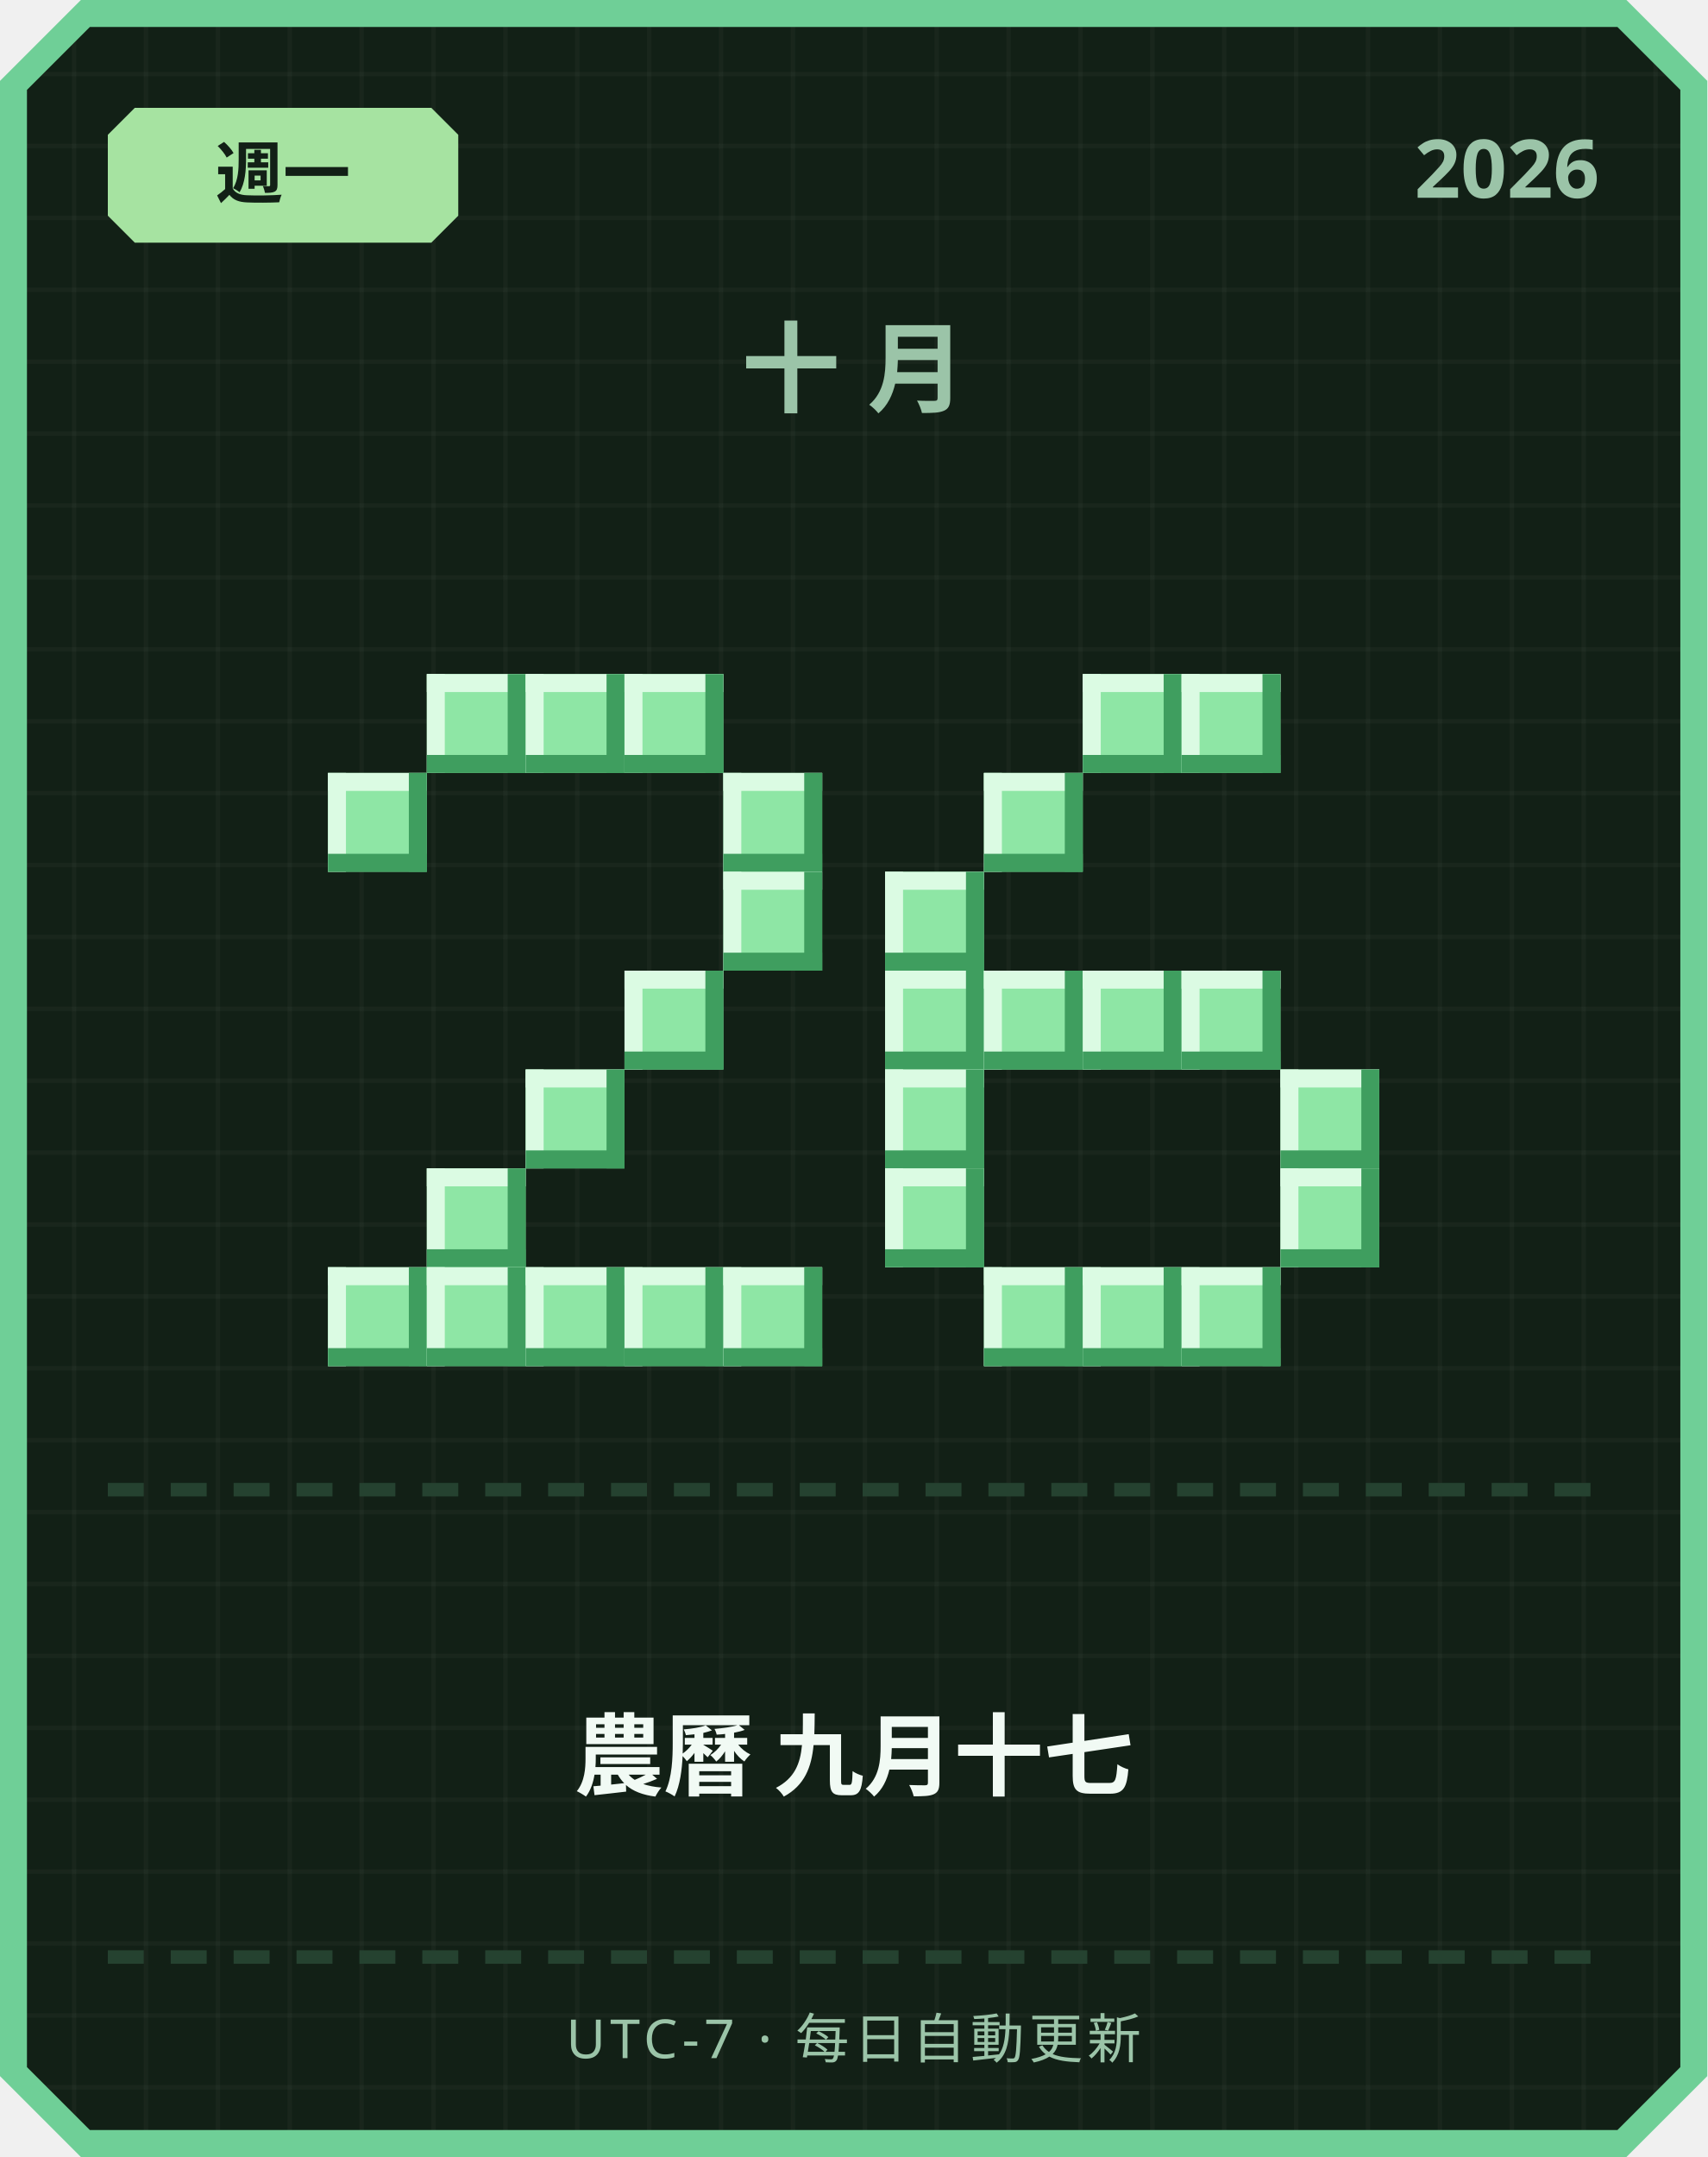
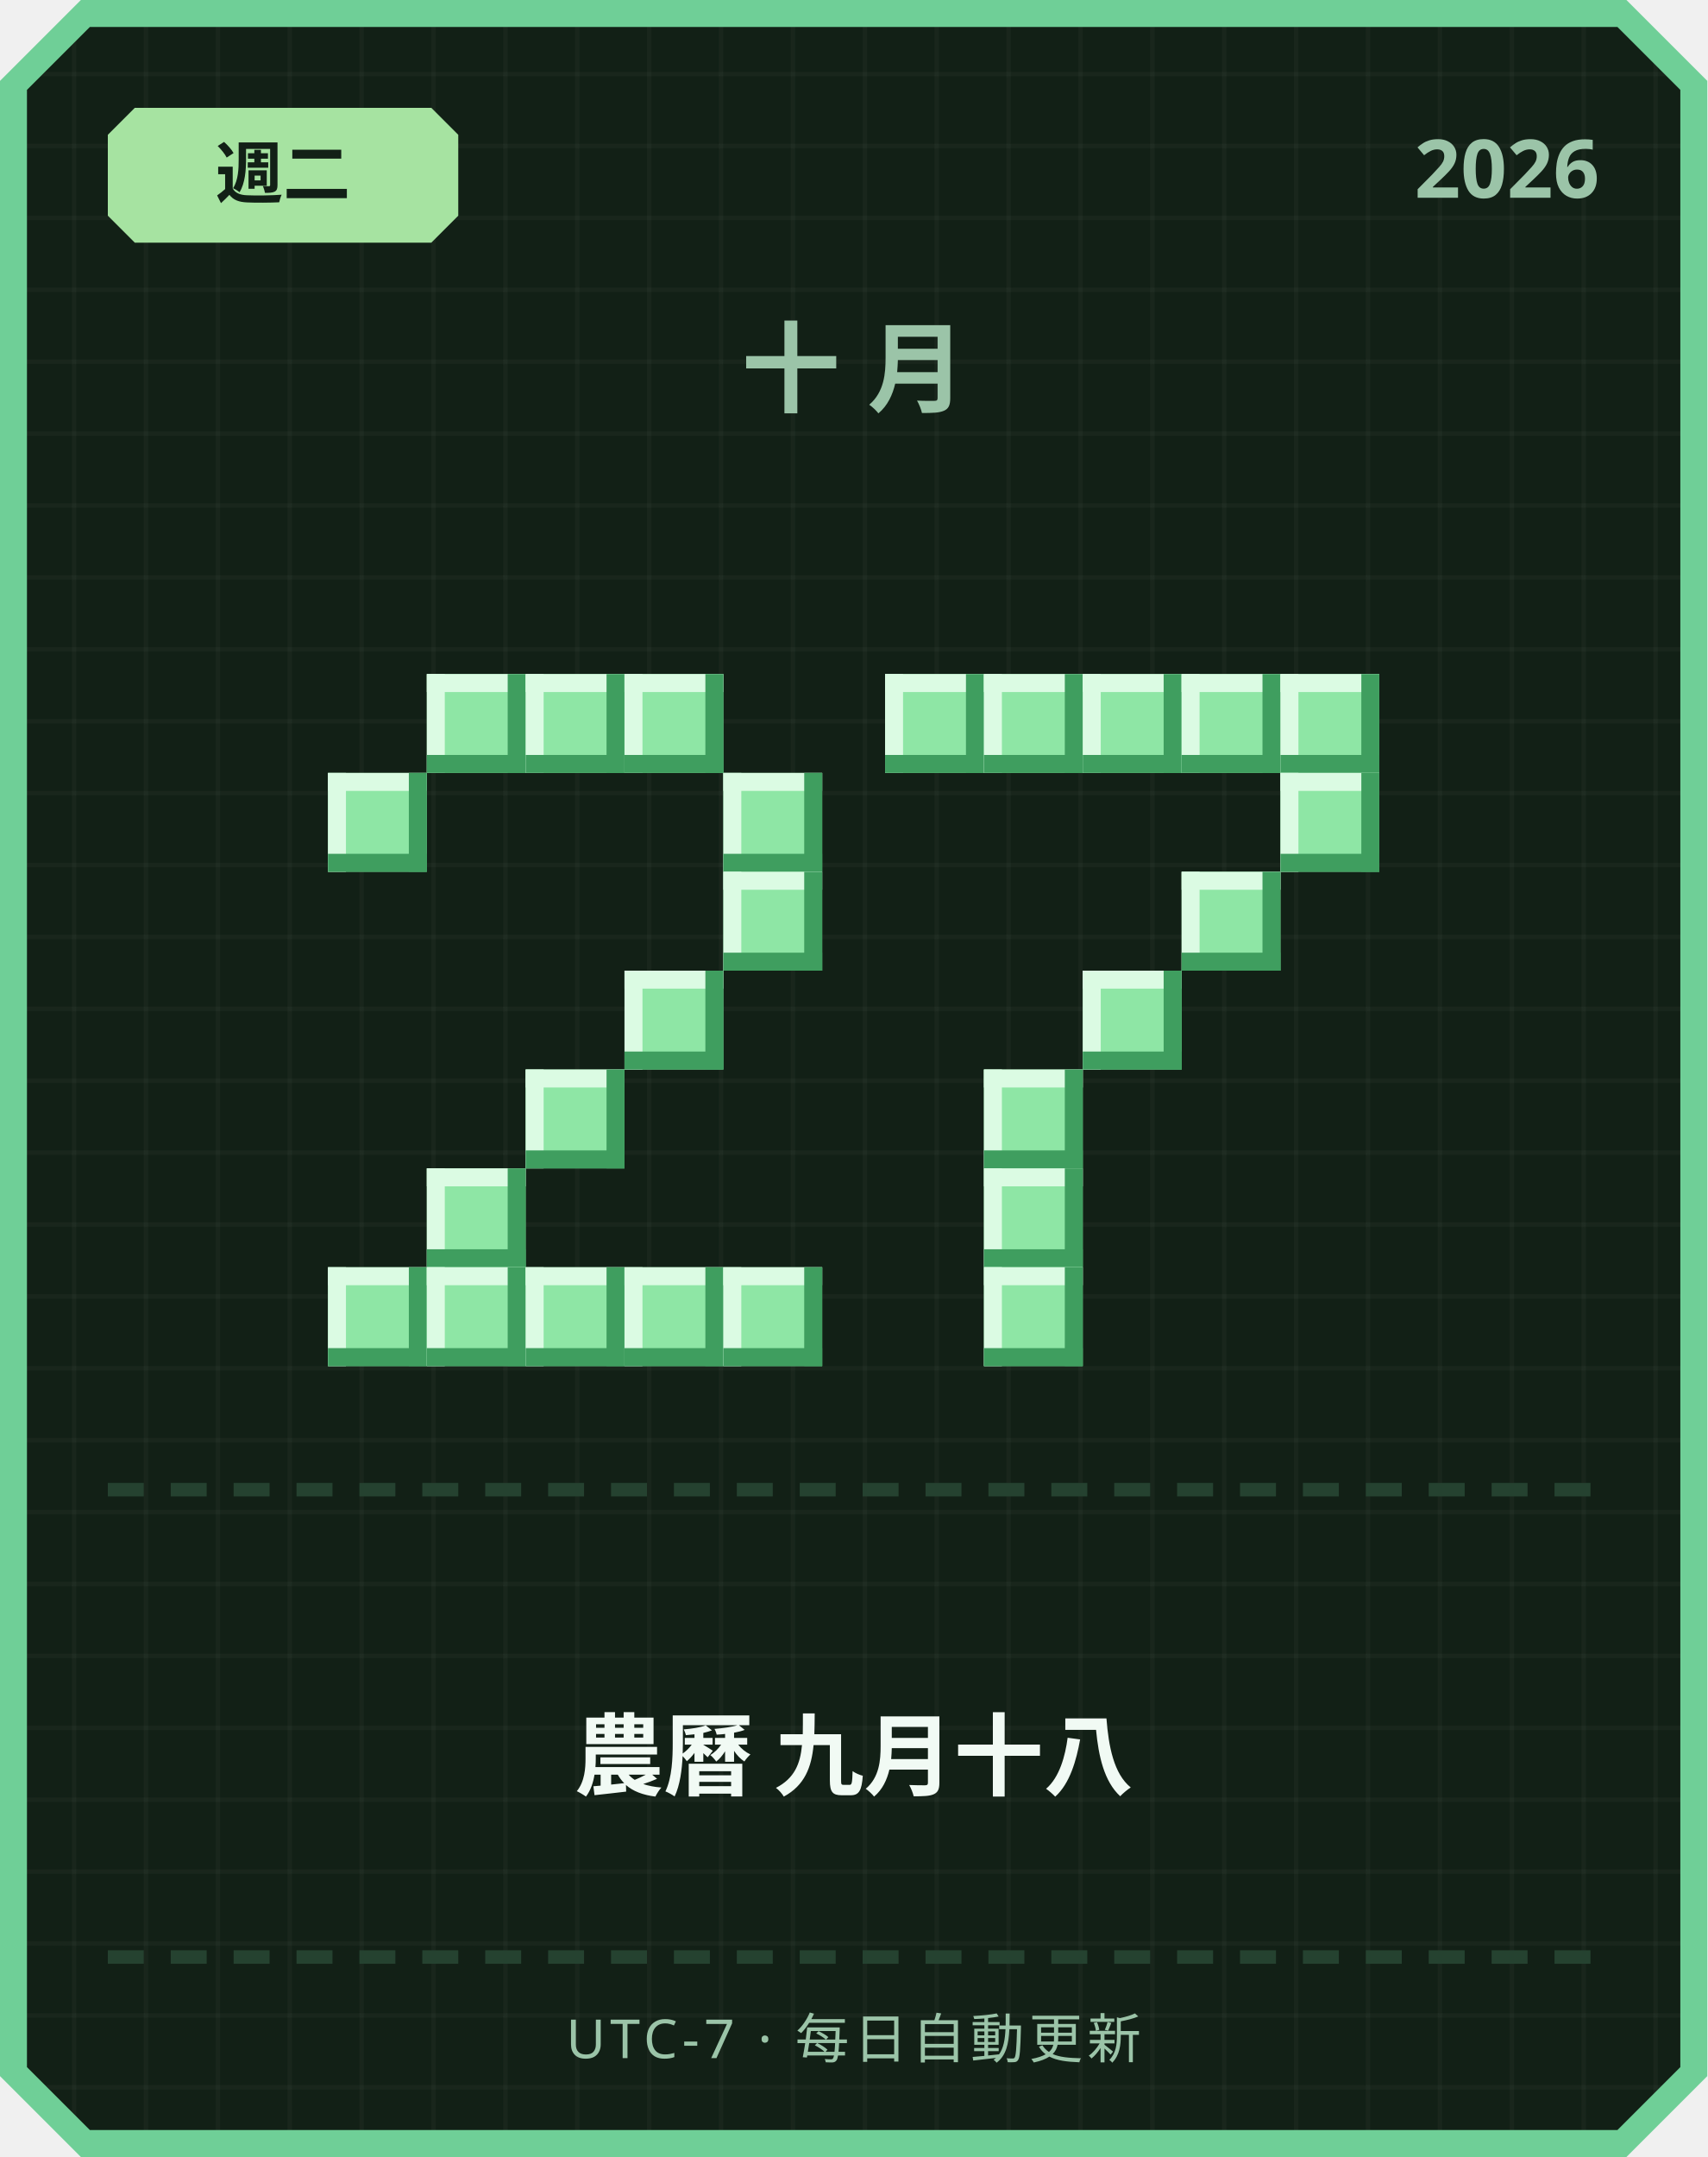
<svg xmlns="http://www.w3.org/2000/svg" width="380" height="480" viewBox="0 0 380 480">
  <defs>
    <pattern id="grid" width="16" height="16" patternUnits="userSpaceOnUse">
      <rect width="16" height="16" fill="#122016" />
      <rect width="1" height="16" fill="#ffffff" opacity="0.03" />
      <rect width="16" height="1" fill="#ffffff" opacity="0.03" />
    </pattern>
  </defs>
  <path d="M 18,0 L 362,0 L 380,18 L 380,462 L 362,480 L 18,480 L 0,462 L 0,18 Z" fill="#6fcf97" />
  <path d="M 20,6 L 360,6 L 374,20 L 374,460 L 360,474 L 20,474 L 6,460 L 6,20 Z" fill="url(#grid)" />
  <path d="M 30,24 L 96,24 L 102,30 L 102,48 L 96,54 L 30,54 L 24,48 L 24,30 Z" fill="#a6e3a1" />
-   <text x="63" y="44" text-anchor="middle" font-family="'Segoe UI', sans-serif" font-size="15" font-weight="700" fill="#122016">週一</text>
+   <text x="63" y="44" text-anchor="middle" font-family="'Segoe UI', sans-serif" font-size="15" font-weight="700" fill="#122016">週二</text>
  <text x="356" y="44" text-anchor="end" font-family="'Segoe UI', sans-serif" font-size="18" font-weight="700" fill="#9bc4a8">2026</text>
  <text x="190" y="90" text-anchor="middle" font-family="'Segoe UI', sans-serif" font-size="22" font-weight="700" letter-spacing="6" fill="#9bc4a8">十月</text>
  <rect x="95" y="150" width="22" height="22" fill="#8ee6a5" />
  <rect x="95" y="150" width="22" height="4" fill="#dbfbe3" />
  <rect x="95" y="150" width="4" height="22" fill="#dbfbe3" />
  <rect x="95" y="168" width="22" height="4" fill="#3f9e5f" />
  <rect x="113" y="150" width="4" height="22" fill="#3f9e5f" />
  <rect x="117" y="150" width="22" height="22" fill="#8ee6a5" />
  <rect x="117" y="150" width="22" height="4" fill="#dbfbe3" />
  <rect x="117" y="150" width="4" height="22" fill="#dbfbe3" />
  <rect x="117" y="168" width="22" height="4" fill="#3f9e5f" />
  <rect x="135" y="150" width="4" height="22" fill="#3f9e5f" />
  <rect x="139" y="150" width="22" height="22" fill="#8ee6a5" />
  <rect x="139" y="150" width="22" height="4" fill="#dbfbe3" />
  <rect x="139" y="150" width="4" height="22" fill="#dbfbe3" />
  <rect x="139" y="168" width="22" height="4" fill="#3f9e5f" />
  <rect x="157" y="150" width="4" height="22" fill="#3f9e5f" />
  <rect x="73" y="172" width="22" height="22" fill="#8ee6a5" />
  <rect x="73" y="172" width="22" height="4" fill="#dbfbe3" />
  <rect x="73" y="172" width="4" height="22" fill="#dbfbe3" />
  <rect x="73" y="190" width="22" height="4" fill="#3f9e5f" />
  <rect x="91" y="172" width="4" height="22" fill="#3f9e5f" />
  <rect x="161" y="172" width="22" height="22" fill="#8ee6a5" />
  <rect x="161" y="172" width="22" height="4" fill="#dbfbe3" />
  <rect x="161" y="172" width="4" height="22" fill="#dbfbe3" />
  <rect x="161" y="190" width="22" height="4" fill="#3f9e5f" />
  <rect x="179" y="172" width="4" height="22" fill="#3f9e5f" />
  <rect x="161" y="194" width="22" height="22" fill="#8ee6a5" />
  <rect x="161" y="194" width="22" height="4" fill="#dbfbe3" />
  <rect x="161" y="194" width="4" height="22" fill="#dbfbe3" />
  <rect x="161" y="212" width="22" height="4" fill="#3f9e5f" />
  <rect x="179" y="194" width="4" height="22" fill="#3f9e5f" />
  <rect x="139" y="216" width="22" height="22" fill="#8ee6a5" />
  <rect x="139" y="216" width="22" height="4" fill="#dbfbe3" />
  <rect x="139" y="216" width="4" height="22" fill="#dbfbe3" />
  <rect x="139" y="234" width="22" height="4" fill="#3f9e5f" />
  <rect x="157" y="216" width="4" height="22" fill="#3f9e5f" />
  <rect x="117" y="238" width="22" height="22" fill="#8ee6a5" />
  <rect x="117" y="238" width="22" height="4" fill="#dbfbe3" />
  <rect x="117" y="238" width="4" height="22" fill="#dbfbe3" />
  <rect x="117" y="256" width="22" height="4" fill="#3f9e5f" />
  <rect x="135" y="238" width="4" height="22" fill="#3f9e5f" />
  <rect x="95" y="260" width="22" height="22" fill="#8ee6a5" />
  <rect x="95" y="260" width="22" height="4" fill="#dbfbe3" />
  <rect x="95" y="260" width="4" height="22" fill="#dbfbe3" />
  <rect x="95" y="278" width="22" height="4" fill="#3f9e5f" />
  <rect x="113" y="260" width="4" height="22" fill="#3f9e5f" />
  <rect x="73" y="282" width="22" height="22" fill="#8ee6a5" />
  <rect x="73" y="282" width="22" height="4" fill="#dbfbe3" />
  <rect x="73" y="282" width="4" height="22" fill="#dbfbe3" />
  <rect x="73" y="300" width="22" height="4" fill="#3f9e5f" />
  <rect x="91" y="282" width="4" height="22" fill="#3f9e5f" />
  <rect x="95" y="282" width="22" height="22" fill="#8ee6a5" />
  <rect x="95" y="282" width="22" height="4" fill="#dbfbe3" />
  <rect x="95" y="282" width="4" height="22" fill="#dbfbe3" />
  <rect x="95" y="300" width="22" height="4" fill="#3f9e5f" />
  <rect x="113" y="282" width="4" height="22" fill="#3f9e5f" />
  <rect x="117" y="282" width="22" height="22" fill="#8ee6a5" />
  <rect x="117" y="282" width="22" height="4" fill="#dbfbe3" />
  <rect x="117" y="282" width="4" height="22" fill="#dbfbe3" />
  <rect x="117" y="300" width="22" height="4" fill="#3f9e5f" />
  <rect x="135" y="282" width="4" height="22" fill="#3f9e5f" />
  <rect x="139" y="282" width="22" height="22" fill="#8ee6a5" />
  <rect x="139" y="282" width="22" height="4" fill="#dbfbe3" />
  <rect x="139" y="282" width="4" height="22" fill="#dbfbe3" />
  <rect x="139" y="300" width="22" height="4" fill="#3f9e5f" />
  <rect x="157" y="282" width="4" height="22" fill="#3f9e5f" />
  <rect x="161" y="282" width="22" height="22" fill="#8ee6a5" />
  <rect x="161" y="282" width="22" height="4" fill="#dbfbe3" />
  <rect x="161" y="282" width="4" height="22" fill="#dbfbe3" />
  <rect x="161" y="300" width="22" height="4" fill="#3f9e5f" />
  <rect x="179" y="282" width="4" height="22" fill="#3f9e5f" />
+   <rect x="197" y="150" width="22" height="22" fill="#8ee6a5" />
+   <rect x="197" y="150" width="22" height="4" fill="#dbfbe3" />
+   <rect x="197" y="150" width="4" height="22" fill="#dbfbe3" />
+   <rect x="197" y="168" width="22" height="4" fill="#3f9e5f" />
+   <rect x="215" y="150" width="4" height="22" fill="#3f9e5f" />
+   <rect x="219" y="150" width="22" height="22" fill="#8ee6a5" />
+   <rect x="219" y="150" width="22" height="4" fill="#dbfbe3" />
+   <rect x="219" y="150" width="4" height="22" fill="#dbfbe3" />
+   <rect x="219" y="168" width="22" height="4" fill="#3f9e5f" />
+   <rect x="237" y="150" width="4" height="22" fill="#3f9e5f" />
  <rect x="241" y="150" width="22" height="22" fill="#8ee6a5" />
  <rect x="241" y="150" width="22" height="4" fill="#dbfbe3" />
  <rect x="241" y="150" width="4" height="22" fill="#dbfbe3" />
  <rect x="241" y="168" width="22" height="4" fill="#3f9e5f" />
  <rect x="259" y="150" width="4" height="22" fill="#3f9e5f" />
  <rect x="263" y="150" width="22" height="22" fill="#8ee6a5" />
  <rect x="263" y="150" width="22" height="4" fill="#dbfbe3" />
  <rect x="263" y="150" width="4" height="22" fill="#dbfbe3" />
  <rect x="263" y="168" width="22" height="4" fill="#3f9e5f" />
  <rect x="281" y="150" width="4" height="22" fill="#3f9e5f" />
-   <rect x="219" y="172" width="22" height="22" fill="#8ee6a5" />
-   <rect x="219" y="172" width="22" height="4" fill="#dbfbe3" />
-   <rect x="219" y="172" width="4" height="22" fill="#dbfbe3" />
-   <rect x="219" y="190" width="22" height="4" fill="#3f9e5f" />
-   <rect x="237" y="172" width="4" height="22" fill="#3f9e5f" />
-   <rect x="197" y="194" width="22" height="22" fill="#8ee6a5" />
-   <rect x="197" y="194" width="22" height="4" fill="#dbfbe3" />
-   <rect x="197" y="194" width="4" height="22" fill="#dbfbe3" />
-   <rect x="197" y="212" width="22" height="4" fill="#3f9e5f" />
-   <rect x="215" y="194" width="4" height="22" fill="#3f9e5f" />
-   <rect x="197" y="216" width="22" height="22" fill="#8ee6a5" />
-   <rect x="197" y="216" width="22" height="4" fill="#dbfbe3" />
-   <rect x="197" y="216" width="4" height="22" fill="#dbfbe3" />
-   <rect x="197" y="234" width="22" height="4" fill="#3f9e5f" />
-   <rect x="215" y="216" width="4" height="22" fill="#3f9e5f" />
-   <rect x="219" y="216" width="22" height="22" fill="#8ee6a5" />
-   <rect x="219" y="216" width="22" height="4" fill="#dbfbe3" />
-   <rect x="219" y="216" width="4" height="22" fill="#dbfbe3" />
-   <rect x="219" y="234" width="22" height="4" fill="#3f9e5f" />
-   <rect x="237" y="216" width="4" height="22" fill="#3f9e5f" />
+   <rect x="285" y="150" width="22" height="22" fill="#8ee6a5" />
+   <rect x="285" y="150" width="22" height="4" fill="#dbfbe3" />
+   <rect x="285" y="150" width="4" height="22" fill="#dbfbe3" />
+   <rect x="285" y="168" width="22" height="4" fill="#3f9e5f" />
+   <rect x="303" y="150" width="4" height="22" fill="#3f9e5f" />
+   <rect x="285" y="172" width="22" height="22" fill="#8ee6a5" />
+   <rect x="285" y="172" width="22" height="4" fill="#dbfbe3" />
+   <rect x="285" y="172" width="4" height="22" fill="#dbfbe3" />
+   <rect x="285" y="190" width="22" height="4" fill="#3f9e5f" />
+   <rect x="303" y="172" width="4" height="22" fill="#3f9e5f" />
+   <rect x="263" y="194" width="22" height="22" fill="#8ee6a5" />
+   <rect x="263" y="194" width="22" height="4" fill="#dbfbe3" />
+   <rect x="263" y="194" width="4" height="22" fill="#dbfbe3" />
+   <rect x="263" y="212" width="22" height="4" fill="#3f9e5f" />
+   <rect x="281" y="194" width="4" height="22" fill="#3f9e5f" />
  <rect x="241" y="216" width="22" height="22" fill="#8ee6a5" />
  <rect x="241" y="216" width="22" height="4" fill="#dbfbe3" />
  <rect x="241" y="216" width="4" height="22" fill="#dbfbe3" />
  <rect x="241" y="234" width="22" height="4" fill="#3f9e5f" />
  <rect x="259" y="216" width="4" height="22" fill="#3f9e5f" />
-   <rect x="263" y="216" width="22" height="22" fill="#8ee6a5" />
-   <rect x="263" y="216" width="22" height="4" fill="#dbfbe3" />
-   <rect x="263" y="216" width="4" height="22" fill="#dbfbe3" />
-   <rect x="263" y="234" width="22" height="4" fill="#3f9e5f" />
-   <rect x="281" y="216" width="4" height="22" fill="#3f9e5f" />
-   <rect x="197" y="238" width="22" height="22" fill="#8ee6a5" />
-   <rect x="197" y="238" width="22" height="4" fill="#dbfbe3" />
-   <rect x="197" y="238" width="4" height="22" fill="#dbfbe3" />
-   <rect x="197" y="256" width="22" height="4" fill="#3f9e5f" />
-   <rect x="215" y="238" width="4" height="22" fill="#3f9e5f" />
-   <rect x="285" y="238" width="22" height="22" fill="#8ee6a5" />
-   <rect x="285" y="238" width="22" height="4" fill="#dbfbe3" />
-   <rect x="285" y="238" width="4" height="22" fill="#dbfbe3" />
-   <rect x="285" y="256" width="22" height="4" fill="#3f9e5f" />
-   <rect x="303" y="238" width="4" height="22" fill="#3f9e5f" />
-   <rect x="197" y="260" width="22" height="22" fill="#8ee6a5" />
-   <rect x="197" y="260" width="22" height="4" fill="#dbfbe3" />
-   <rect x="197" y="260" width="4" height="22" fill="#dbfbe3" />
-   <rect x="197" y="278" width="22" height="4" fill="#3f9e5f" />
-   <rect x="215" y="260" width="4" height="22" fill="#3f9e5f" />
-   <rect x="285" y="260" width="22" height="22" fill="#8ee6a5" />
-   <rect x="285" y="260" width="22" height="4" fill="#dbfbe3" />
-   <rect x="285" y="260" width="4" height="22" fill="#dbfbe3" />
-   <rect x="285" y="278" width="22" height="4" fill="#3f9e5f" />
-   <rect x="303" y="260" width="4" height="22" fill="#3f9e5f" />
+   <rect x="219" y="238" width="22" height="22" fill="#8ee6a5" />
+   <rect x="219" y="238" width="22" height="4" fill="#dbfbe3" />
+   <rect x="219" y="238" width="4" height="22" fill="#dbfbe3" />
+   <rect x="219" y="256" width="22" height="4" fill="#3f9e5f" />
+   <rect x="237" y="238" width="4" height="22" fill="#3f9e5f" />
+   <rect x="219" y="260" width="22" height="22" fill="#8ee6a5" />
+   <rect x="219" y="260" width="22" height="4" fill="#dbfbe3" />
+   <rect x="219" y="260" width="4" height="22" fill="#dbfbe3" />
+   <rect x="219" y="278" width="22" height="4" fill="#3f9e5f" />
+   <rect x="237" y="260" width="4" height="22" fill="#3f9e5f" />
  <rect x="219" y="282" width="22" height="22" fill="#8ee6a5" />
  <rect x="219" y="282" width="22" height="4" fill="#dbfbe3" />
  <rect x="219" y="282" width="4" height="22" fill="#dbfbe3" />
  <rect x="219" y="300" width="22" height="4" fill="#3f9e5f" />
  <rect x="237" y="282" width="4" height="22" fill="#3f9e5f" />
-   <rect x="241" y="282" width="22" height="22" fill="#8ee6a5" />
-   <rect x="241" y="282" width="22" height="4" fill="#dbfbe3" />
-   <rect x="241" y="282" width="4" height="22" fill="#dbfbe3" />
-   <rect x="241" y="300" width="22" height="4" fill="#3f9e5f" />
-   <rect x="259" y="282" width="4" height="22" fill="#3f9e5f" />
-   <rect x="263" y="282" width="22" height="22" fill="#8ee6a5" />
-   <rect x="263" y="282" width="22" height="4" fill="#dbfbe3" />
-   <rect x="263" y="282" width="4" height="22" fill="#dbfbe3" />
-   <rect x="263" y="300" width="22" height="4" fill="#3f9e5f" />
-   <rect x="281" y="282" width="4" height="22" fill="#3f9e5f" />
  <rect x="24" y="330" width="8" height="3" fill="#254230" />
  <rect x="38" y="330" width="8" height="3" fill="#254230" />
  <rect x="52" y="330" width="8" height="3" fill="#254230" />
  <rect x="66" y="330" width="8" height="3" fill="#254230" />
  <rect x="80" y="330" width="8" height="3" fill="#254230" />
  <rect x="94" y="330" width="8" height="3" fill="#254230" />
  <rect x="108" y="330" width="8" height="3" fill="#254230" />
  <rect x="122" y="330" width="8" height="3" fill="#254230" />
  <rect x="136" y="330" width="8" height="3" fill="#254230" />
  <rect x="150" y="330" width="8" height="3" fill="#254230" />
  <rect x="164" y="330" width="8" height="3" fill="#254230" />
  <rect x="178" y="330" width="8" height="3" fill="#254230" />
  <rect x="192" y="330" width="8" height="3" fill="#254230" />
  <rect x="206" y="330" width="8" height="3" fill="#254230" />
  <rect x="220" y="330" width="8" height="3" fill="#254230" />
  <rect x="234" y="330" width="8" height="3" fill="#254230" />
  <rect x="248" y="330" width="8" height="3" fill="#254230" />
  <rect x="262" y="330" width="8" height="3" fill="#254230" />
  <rect x="276" y="330" width="8" height="3" fill="#254230" />
  <rect x="290" y="330" width="8" height="3" fill="#254230" />
  <rect x="304" y="330" width="8" height="3" fill="#254230" />
  <rect x="318" y="330" width="8" height="3" fill="#254230" />
  <rect x="332" y="330" width="8" height="3" fill="#254230" />
  <rect x="346" y="330" width="8" height="3" fill="#254230" />
-   <text x="190" y="398" text-anchor="middle" font-family="'Segoe UI', 'Microsoft JhengHei', sans-serif" font-size="20" font-weight="700" fill="#f1faf4">農曆 九月十七</text>
+   <text x="190" y="398" text-anchor="middle" font-family="'Segoe UI', 'Microsoft JhengHei', sans-serif" font-size="20" font-weight="700" fill="#f1faf4">農曆 九月十八</text>
  <rect x="24" y="434" width="8" height="3" fill="#254230" />
  <rect x="38" y="434" width="8" height="3" fill="#254230" />
  <rect x="52" y="434" width="8" height="3" fill="#254230" />
  <rect x="66" y="434" width="8" height="3" fill="#254230" />
  <rect x="80" y="434" width="8" height="3" fill="#254230" />
  <rect x="94" y="434" width="8" height="3" fill="#254230" />
  <rect x="108" y="434" width="8" height="3" fill="#254230" />
  <rect x="122" y="434" width="8" height="3" fill="#254230" />
  <rect x="136" y="434" width="8" height="3" fill="#254230" />
  <rect x="150" y="434" width="8" height="3" fill="#254230" />
  <rect x="164" y="434" width="8" height="3" fill="#254230" />
  <rect x="178" y="434" width="8" height="3" fill="#254230" />
  <rect x="192" y="434" width="8" height="3" fill="#254230" />
  <rect x="206" y="434" width="8" height="3" fill="#254230" />
  <rect x="220" y="434" width="8" height="3" fill="#254230" />
  <rect x="234" y="434" width="8" height="3" fill="#254230" />
  <rect x="248" y="434" width="8" height="3" fill="#254230" />
  <rect x="262" y="434" width="8" height="3" fill="#254230" />
  <rect x="276" y="434" width="8" height="3" fill="#254230" />
  <rect x="290" y="434" width="8" height="3" fill="#254230" />
  <rect x="304" y="434" width="8" height="3" fill="#254230" />
  <rect x="318" y="434" width="8" height="3" fill="#254230" />
  <rect x="332" y="434" width="8" height="3" fill="#254230" />
  <rect x="346" y="434" width="8" height="3" fill="#254230" />
  <text x="190" y="458" text-anchor="middle" font-family="'Segoe UI', sans-serif" font-size="12" letter-spacing="1" fill="#9bc4a8">UTC-7 · 每日自動更新</text>
</svg>
